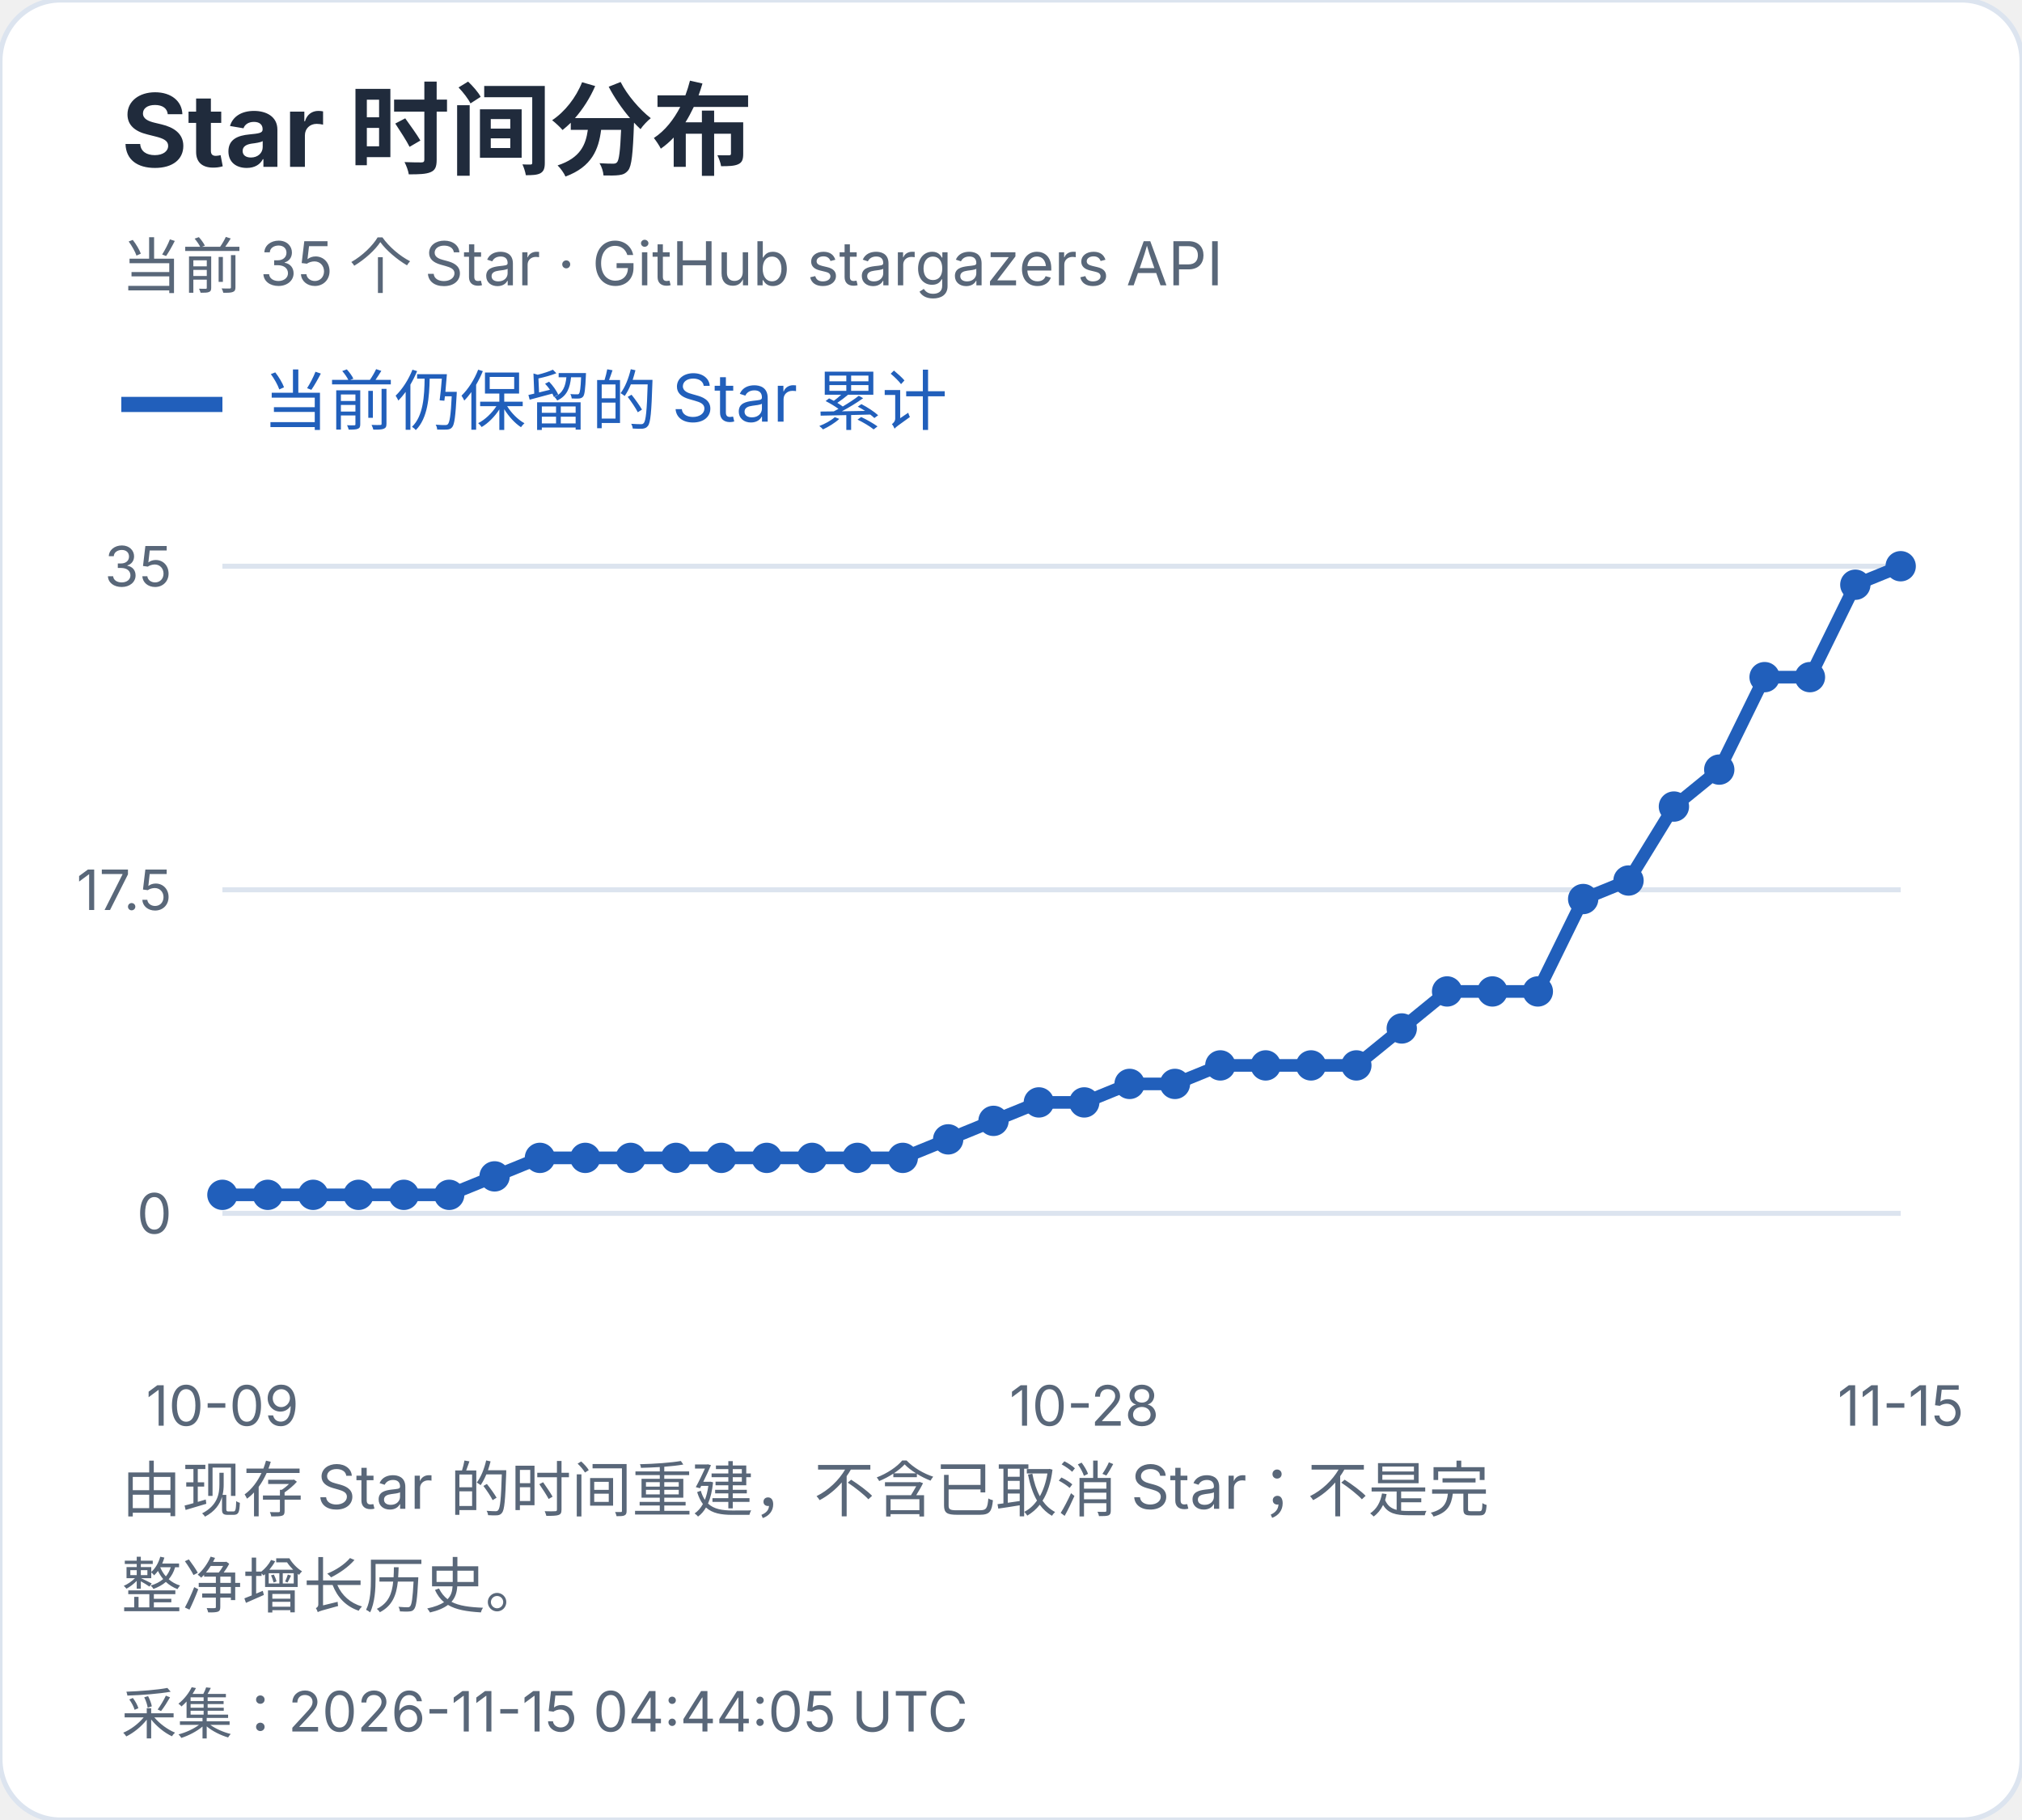
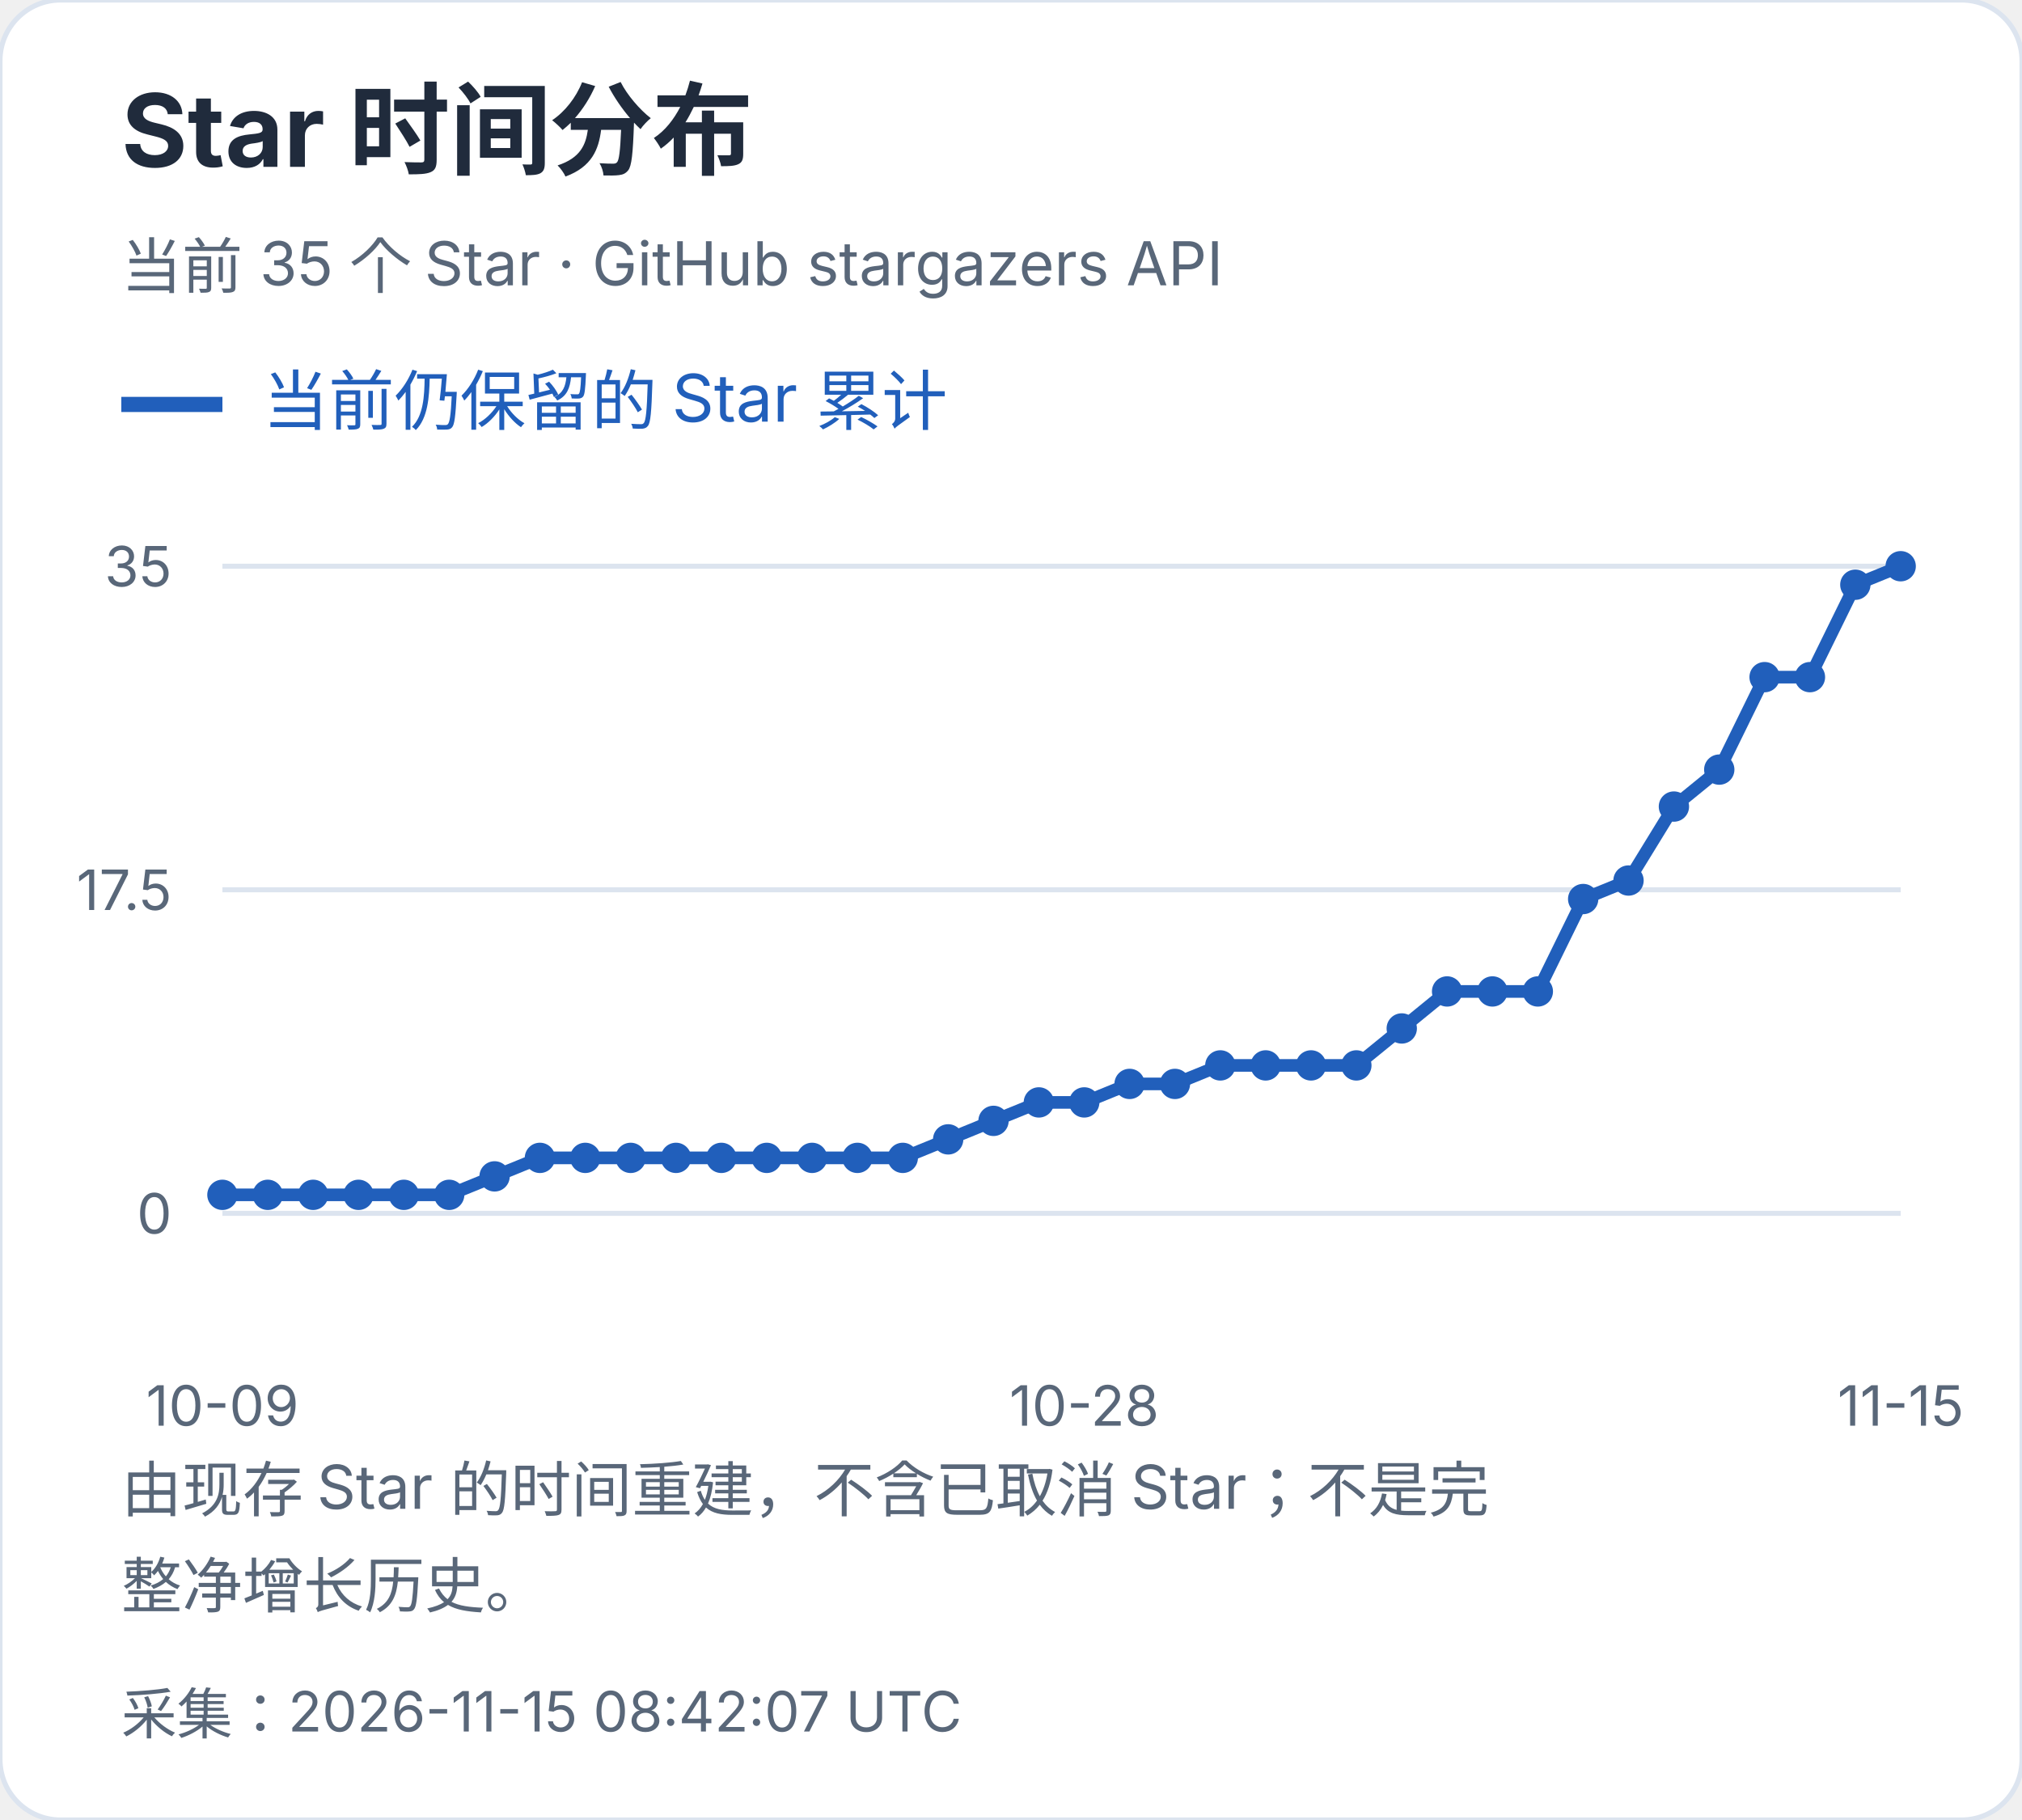
<svg xmlns="http://www.w3.org/2000/svg" width="400" height="360" viewBox="0 0 400 360" role="img" aria-label="Star 时间分布">
  <style>text{font-family:-apple-system,BlinkMacSystemFont,"Segoe UI","PingFang SC","Microsoft YaHei",sans-serif;font-variant-numeric:tabular-nums}</style>
  <rect width="400" height="360" rx="12" fill="white" stroke="#dce4ef" />
  <text x="24" y="33" font-size="20" fill="#202b3c" font-weight="650" text-anchor="start">Star 时间分布</text>
  <text x="24" y="57" font-size="12" fill="#596779" font-weight="400" text-anchor="start">当前 35 个 Star · GitHub stargazers API</text>
  <path d="M24 80h20" stroke="#215fbb" stroke-width="3" />
  <text x="52" y="84" font-size="13" fill="#215fbb" font-weight="400" text-anchor="start">当前仍保留的 Star 累计</text>
  <path d="M44 240.0H376" stroke="#dce4ef" />
  <text x="34" y="244.0" font-size="11" fill="#596779" font-weight="400" text-anchor="end">0</text>
  <path d="M44 176.0H376" stroke="#dce4ef" />
  <text x="34" y="180.0" font-size="11" fill="#596779" font-weight="400" text-anchor="end">17.5</text>
  <path d="M44 112.0H376" stroke="#dce4ef" />
  <text x="34" y="116.0" font-size="11" fill="#596779" font-weight="400" text-anchor="end">35</text>
  <circle cx="44.00" cy="236.34" r="3" fill="#215fbb" />
  <circle cx="52.97" cy="236.34" r="3" fill="#215fbb" />
  <circle cx="61.95" cy="236.34" r="3" fill="#215fbb" />
  <circle cx="70.92" cy="236.34" r="3" fill="#215fbb" />
  <circle cx="79.89" cy="236.34" r="3" fill="#215fbb" />
  <circle cx="88.86" cy="236.34" r="3" fill="#215fbb" />
  <circle cx="97.84" cy="232.69" r="3" fill="#215fbb" />
  <circle cx="106.81" cy="229.03" r="3" fill="#215fbb" />
  <circle cx="115.78" cy="229.03" r="3" fill="#215fbb" />
  <circle cx="124.76" cy="229.03" r="3" fill="#215fbb" />
  <circle cx="133.73" cy="229.03" r="3" fill="#215fbb" />
  <circle cx="142.70" cy="229.03" r="3" fill="#215fbb" />
  <circle cx="151.68" cy="229.03" r="3" fill="#215fbb" />
  <circle cx="160.65" cy="229.03" r="3" fill="#215fbb" />
  <circle cx="169.62" cy="229.03" r="3" fill="#215fbb" />
  <circle cx="178.59" cy="229.03" r="3" fill="#215fbb" />
  <circle cx="187.57" cy="225.37" r="3" fill="#215fbb" />
  <circle cx="196.54" cy="221.71" r="3" fill="#215fbb" />
  <circle cx="205.51" cy="218.06" r="3" fill="#215fbb" />
  <circle cx="214.49" cy="218.06" r="3" fill="#215fbb" />
  <circle cx="223.46" cy="214.40" r="3" fill="#215fbb" />
  <circle cx="232.43" cy="214.40" r="3" fill="#215fbb" />
  <circle cx="241.41" cy="210.74" r="3" fill="#215fbb" />
  <circle cx="250.38" cy="210.74" r="3" fill="#215fbb" />
  <circle cx="259.35" cy="210.74" r="3" fill="#215fbb" />
  <circle cx="268.32" cy="210.74" r="3" fill="#215fbb" />
  <circle cx="277.30" cy="203.43" r="3" fill="#215fbb" />
  <circle cx="286.27" cy="196.11" r="3" fill="#215fbb" />
  <circle cx="295.24" cy="196.11" r="3" fill="#215fbb" />
  <circle cx="304.22" cy="196.11" r="3" fill="#215fbb" />
  <circle cx="313.19" cy="177.83" r="3" fill="#215fbb" />
  <circle cx="322.16" cy="174.17" r="3" fill="#215fbb" />
  <circle cx="331.14" cy="159.54" r="3" fill="#215fbb" />
  <circle cx="340.11" cy="152.23" r="3" fill="#215fbb" />
  <circle cx="349.08" cy="133.94" r="3" fill="#215fbb" />
  <circle cx="358.05" cy="133.94" r="3" fill="#215fbb" />
  <circle cx="367.03" cy="115.66" r="3" fill="#215fbb" />
  <circle cx="376.00" cy="112.00" r="3" fill="#215fbb" />
  <polyline points="44.00,236.34 52.97,236.34 61.95,236.34 70.92,236.34 79.89,236.34 88.86,236.34 97.84,232.69 106.81,229.03 115.78,229.03 124.76,229.03 133.73,229.03 142.70,229.03 151.68,229.03 160.65,229.03 169.62,229.03 178.59,229.03 187.57,225.37 196.54,221.71 205.51,218.06 214.49,218.06 223.46,214.40 232.43,214.40 241.41,210.74 250.38,210.74 259.35,210.74 268.32,210.74 277.30,203.43 286.27,196.11 295.24,196.11 304.22,196.11 313.19,177.83 322.16,174.17 331.14,159.54 340.11,152.23 349.08,133.94 358.05,133.94 367.03,115.66 376.00,112.00" fill="none" stroke="#215fbb" stroke-width="2.5" />
  <text x="44.0" y="282" font-size="11" fill="#596779" font-weight="400" text-anchor="middle">10-09</text>
  <text x="214.486" y="282" font-size="11" fill="#596779" font-weight="400" text-anchor="middle">10-28</text>
  <text x="376.0" y="282" font-size="11" fill="#596779" font-weight="400" text-anchor="middle">11-15</text>
  <text x="24" y="299" font-size="12" fill="#596779" font-weight="400" text-anchor="start">由现存 Star 的时间重建，不含已取消 Star；不是完</text>
  <text x="24" y="318" font-size="12" fill="#596779" font-weight="400" text-anchor="start">整净增长历史。</text>
-   <text x="24" y="343" font-size="11" fill="#596779" font-weight="400" text-anchor="start">采集：2026-11-15 04:44:05 UTC</text>
+   <text x="24" y="343" font-size="11" fill="#596779" font-weight="400" text-anchor="start">采集：2026-11-15 08:42:07 UTC</text>
</svg>
